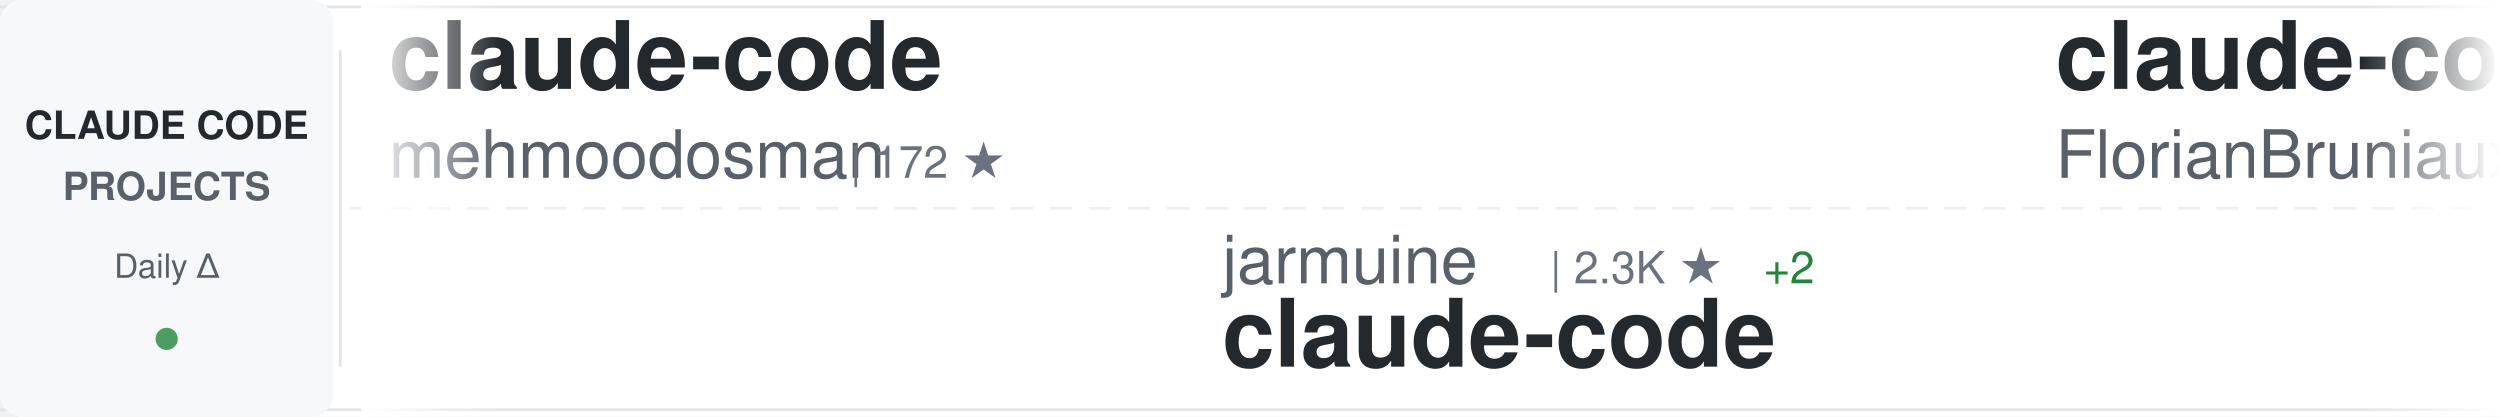
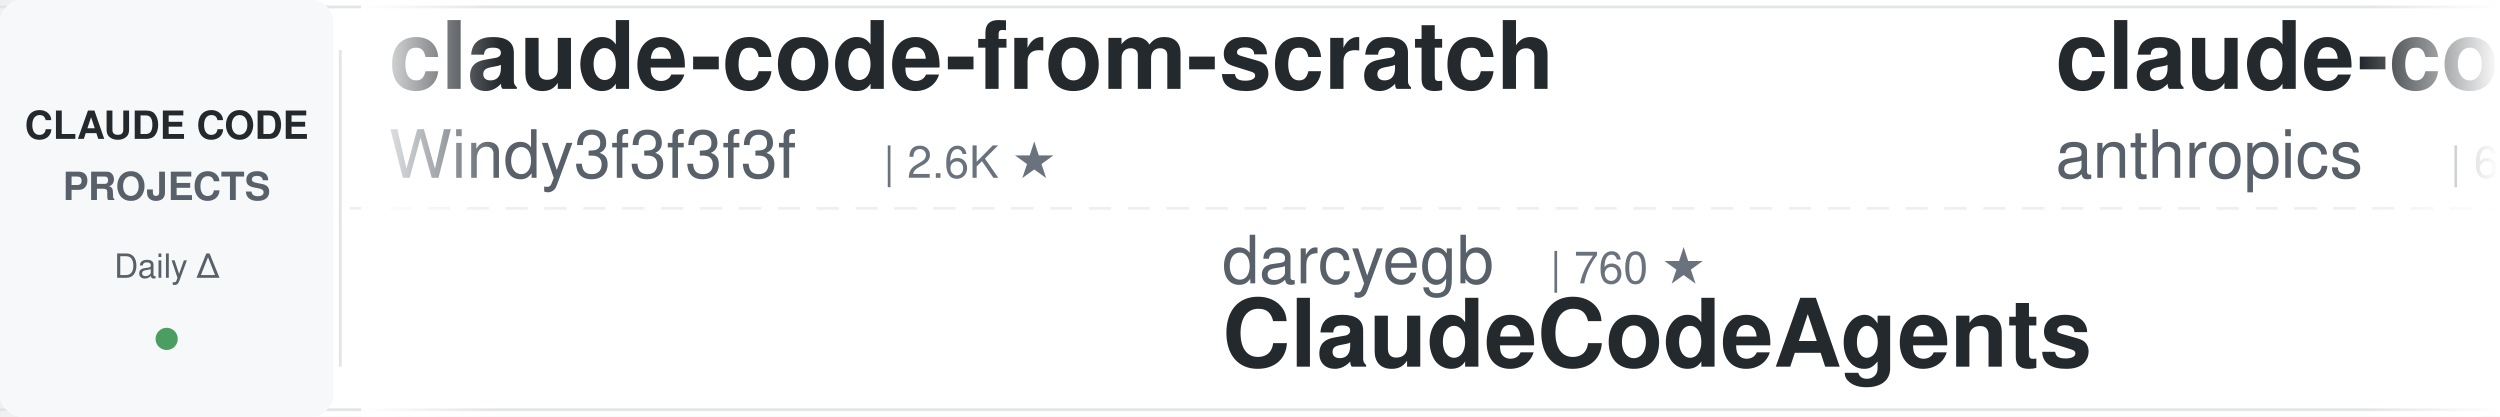
<svg xmlns="http://www.w3.org/2000/svg" width="900" height="150">
  <defs>
    <linearGradient id="awesomeLeftFade" x1="0%" y1="0%" x2="100%" y2="0%">
      <stop offset="0%" style="stop-color:#ffffff;stop-opacity:1" />
      <stop offset="100%" style="stop-color:#ffffff;stop-opacity:0" />
    </linearGradient>
    <linearGradient id="awesomeRightFade" x1="0%" y1="0%" x2="100%" y2="0%">
      <stop offset="0%" style="stop-color:#ffffff;stop-opacity:0" />
      <stop offset="100%" style="stop-color:#ffffff;stop-opacity:1" />
    </linearGradient>
  </defs>
  <rect width="900" height="150" fill="#ffffff" rx="8" />
  <rect x="0" y="2" width="900" height="1" fill="#e1e4e8" />
  <rect x="0" y="147" width="900" height="1" fill="#e1e4e8" />
  <line x1="0" y1="75" x2="900" y2="75" stroke="#e1e4e8" stroke-width="1" stroke-dasharray="8 6" opacity="0.6" />
  <rect x="0" y="0" width="120" height="150" fill="#f6f8fa" rx="8" />
  <text x="60" y="50" font-family="-apple-system, BlinkMacSystemFont, 'Segoe UI', Helvetica, Arial, sans-serif" font-size="14" font-weight="600" fill="#24292e" text-anchor="middle">CLAUDE CODE</text>
  <text x="60" y="72" font-family="-apple-system, BlinkMacSystemFont, 'Segoe UI', Helvetica, Arial, sans-serif" font-size="14" font-weight="600" fill="#586069" text-anchor="middle">PROJECTS</text>
  <text x="60" y="100" font-family="-apple-system, BlinkMacSystemFont, 'Segoe UI', Helvetica, Arial, sans-serif" font-size="12" font-weight="500" fill="#586069" text-anchor="middle">Daily Δ</text>
  <circle cx="60" cy="122" r="4" fill="#22863a" opacity="0.8" />
  <rect x="122" y="18" width="1" height="114" fill="#e1e4e8" />
  <clipPath id="awesomeTickerClip">
    <rect x="130" y="0" width="770" height="150" />
  </clipPath>
  <g clip-path="url(#awesomeTickerClip)">
    <g id="awesomeTickerItems">
      <animateTransform attributeName="transform" attributeType="XML" type="translate" from="0 0" to="-3000 0" dur="54s" repeatCount="indefinite" />
      <g transform="translate(0, 0)">
-         <text x="140" y="32" font-family="-apple-system, BlinkMacSystemFont, 'Segoe UI', Helvetica, Arial, sans-serif" font-size="34" font-weight="600" fill="#24292e">claude-code</text>
-         <text x="140" y="64" font-family="-apple-system, BlinkMacSystemFont, 'Segoe UI', Helvetica, Arial, sans-serif" font-size="24" font-weight="400" fill="#586069">mehmoodosman</text>
-         <text x="306" y="64" font-family="-apple-system, BlinkMacSystemFont, 'Segoe UI', Helvetica, Arial, sans-serif" font-size="16" font-weight="500" fill="#6a737d">| 172 ★</text>
+         <text x="140" y="32" font-family="-apple-system, BlinkMacSystemFont, 'Segoe UI', Helvetica, Arial, sans-serif" font-size="34" font-weight="600" fill="#24292e">claude-code-from-scratch</text>
+         <text x="140" y="64" font-family="-apple-system, BlinkMacSystemFont, 'Segoe UI', Helvetica, Arial, sans-serif" font-size="24" font-weight="400" fill="#586069">Windy3f3f3f3f</text>
+         <text x="318" y="64" font-family="-apple-system, BlinkMacSystemFont, 'Segoe UI', Helvetica, Arial, sans-serif" font-size="16" font-weight="500" fill="#6a737d">| 2.6K ★</text>
      </g>
      <g transform="translate(300, 0)">
-         <text x="140" y="102" font-family="-apple-system, BlinkMacSystemFont, 'Segoe UI', Helvetica, Arial, sans-serif" font-size="24" font-weight="400" fill="#586069">jarmuine</text>
-         <text x="258" y="102" font-family="-apple-system, BlinkMacSystemFont, 'Segoe UI', Helvetica, Arial, sans-serif" font-size="16" font-weight="500" fill="#6a737d">| 2.3K ★</text>
-         <text x="335" y="102" font-family="-apple-system, BlinkMacSystemFont, 'Segoe UI', Helvetica, Arial, sans-serif" font-size="16" font-weight="500" fill="#22863a"> +2</text>
-         <text x="140" y="132" font-family="-apple-system, BlinkMacSystemFont, 'Segoe UI', Helvetica, Arial, sans-serif" font-size="34" font-weight="600" fill="#24292e">claude-code</text>
+         <text x="140" y="102" font-family="-apple-system, BlinkMacSystemFont, 'Segoe UI', Helvetica, Arial, sans-serif" font-size="24" font-weight="400" fill="#586069">darcyegb</text>
+         <text x="258" y="102" font-family="-apple-system, BlinkMacSystemFont, 'Segoe UI', Helvetica, Arial, sans-serif" font-size="16" font-weight="500" fill="#6a737d">| 760 ★</text>
+         <text x="140" y="132" font-family="-apple-system, BlinkMacSystemFont, 'Segoe UI', Helvetica, Arial, sans-serif" font-size="34" font-weight="600" fill="#24292e">ClaudeCodeAgents</text>
      </g>
      <g transform="translate(600, 0)">
-         <text x="140" y="32" font-family="-apple-system, BlinkMacSystemFont, 'Segoe UI', Helvetica, Arial, sans-serif" font-size="34" font-weight="600" fill="#24292e">claude-code-ultimate-gui...</text>
-         <text x="140" y="64" font-family="-apple-system, BlinkMacSystemFont, 'Segoe UI', Helvetica, Arial, sans-serif" font-size="24" font-weight="400" fill="#586069">FlorianBruniaux</text>
-         <text x="342" y="64" font-family="-apple-system, BlinkMacSystemFont, 'Segoe UI', Helvetica, Arial, sans-serif" font-size="16" font-weight="500" fill="#6a737d">| 5.8K ★</text>
-         <text x="419" y="64" font-family="-apple-system, BlinkMacSystemFont, 'Segoe UI', Helvetica, Arial, sans-serif" font-size="16" font-weight="500" fill="#22863a"> +3</text>
+         <text x="140" y="32" font-family="-apple-system, BlinkMacSystemFont, 'Segoe UI', Helvetica, Arial, sans-serif" font-size="34" font-weight="600" fill="#24292e">claude-code-security-rev...</text>
+         <text x="140" y="64" font-family="-apple-system, BlinkMacSystemFont, 'Segoe UI', Helvetica, Arial, sans-serif" font-size="24" font-weight="400" fill="#586069">anthropics</text>
+         <text x="282" y="64" font-family="-apple-system, BlinkMacSystemFont, 'Segoe UI', Helvetica, Arial, sans-serif" font-size="16" font-weight="500" fill="#6a737d">| 6.1K ★</text>
+         <text x="359" y="64" font-family="-apple-system, BlinkMacSystemFont, 'Segoe UI', Helvetica, Arial, sans-serif" font-size="16" font-weight="500" fill="#22863a"> +7</text>
      </g>
      <g transform="translate(900, 0)">
-         <text x="140" y="102" font-family="-apple-system, BlinkMacSystemFont, 'Segoe UI', Helvetica, Arial, sans-serif" font-size="24" font-weight="400" fill="#586069">anthropics</text>
-         <text x="282" y="102" font-family="-apple-system, BlinkMacSystemFont, 'Segoe UI', Helvetica, Arial, sans-serif" font-size="16" font-weight="500" fill="#6a737d">| 143.1K ★</text>
-         <text x="377" y="102" font-family="-apple-system, BlinkMacSystemFont, 'Segoe UI', Helvetica, Arial, sans-serif" font-size="16" font-weight="500" fill="#22863a"> +25</text>
-         <text x="140" y="132" font-family="-apple-system, BlinkMacSystemFont, 'Segoe UI', Helvetica, Arial, sans-serif" font-size="34" font-weight="600" fill="#24292e">claude-code</text>
+         <text x="140" y="102" font-family="-apple-system, BlinkMacSystemFont, 'Segoe UI', Helvetica, Arial, sans-serif" font-size="24" font-weight="400" fill="#586069">musistudio</text>
+         <text x="282" y="102" font-family="-apple-system, BlinkMacSystemFont, 'Segoe UI', Helvetica, Arial, sans-serif" font-size="16" font-weight="500" fill="#6a737d">| 36.9K ★</text>
+         <text x="368" y="102" font-family="-apple-system, BlinkMacSystemFont, 'Segoe UI', Helvetica, Arial, sans-serif" font-size="16" font-weight="500" fill="#22863a"> +6</text>
+         <text x="140" y="132" font-family="-apple-system, BlinkMacSystemFont, 'Segoe UI', Helvetica, Arial, sans-serif" font-size="34" font-weight="600" fill="#24292e">claude-code-router</text>
      </g>
      <g transform="translate(1200, 0)">
-         <text x="140" y="32" font-family="-apple-system, BlinkMacSystemFont, 'Segoe UI', Helvetica, Arial, sans-serif" font-size="34" font-weight="600" fill="#24292e">Dive-into-Claude-Code</text>
-         <text x="140" y="64" font-family="-apple-system, BlinkMacSystemFont, 'Segoe UI', Helvetica, Arial, sans-serif" font-size="24" font-weight="400" fill="#586069">VILA-Lab</text>
-         <text x="258" y="64" font-family="-apple-system, BlinkMacSystemFont, 'Segoe UI', Helvetica, Arial, sans-serif" font-size="16" font-weight="500" fill="#6a737d">| 2.1K ★</text>
+         <text x="140" y="32" font-family="-apple-system, BlinkMacSystemFont, 'Segoe UI', Helvetica, Arial, sans-serif" font-size="34" font-weight="600" fill="#24292e">claude-code-hub</text>
+         <text x="140" y="64" font-family="-apple-system, BlinkMacSystemFont, 'Segoe UI', Helvetica, Arial, sans-serif" font-size="24" font-weight="400" fill="#586069">ding113</text>
+         <text x="246" y="64" font-family="-apple-system, BlinkMacSystemFont, 'Segoe UI', Helvetica, Arial, sans-serif" font-size="16" font-weight="500" fill="#6a737d">| 3.3K ★</text>
      </g>
      <g transform="translate(1500, 0)">
-         <text x="140" y="102" font-family="-apple-system, BlinkMacSystemFont, 'Segoe UI', Helvetica, Arial, sans-serif" font-size="24" font-weight="400" fill="#586069">xorespesp</text>
-         <text x="270" y="102" font-family="-apple-system, BlinkMacSystemFont, 'Segoe UI', Helvetica, Arial, sans-serif" font-size="16" font-weight="500" fill="#6a737d">| 231 ★</text>
-         <text x="140" y="132" font-family="-apple-system, BlinkMacSystemFont, 'Segoe UI', Helvetica, Arial, sans-serif" font-size="34" font-weight="600" fill="#24292e">claude-code</text>
+         <text x="140" y="102" font-family="-apple-system, BlinkMacSystemFont, 'Segoe UI', Helvetica, Arial, sans-serif" font-size="24" font-weight="400" fill="#586069">Yuyz0112</text>
+         <text x="258" y="102" font-family="-apple-system, BlinkMacSystemFont, 'Segoe UI', Helvetica, Arial, sans-serif" font-size="16" font-weight="500" fill="#6a737d">| 2.4K ★</text>
+         <text x="140" y="132" font-family="-apple-system, BlinkMacSystemFont, 'Segoe UI', Helvetica, Arial, sans-serif" font-size="34" font-weight="600" fill="#24292e">claude-code-reverse</text>
      </g>
      <g transform="translate(1800, 0)">
-         <text x="140" y="32" font-family="-apple-system, BlinkMacSystemFont, 'Segoe UI', Helvetica, Arial, sans-serif" font-size="34" font-weight="600" fill="#24292e">claude_code_src</text>
-         <text x="140" y="64" font-family="-apple-system, BlinkMacSystemFont, 'Segoe UI', Helvetica, Arial, sans-serif" font-size="24" font-weight="400" fill="#586069">ponponon</text>
-         <text x="258" y="64" font-family="-apple-system, BlinkMacSystemFont, 'Segoe UI', Helvetica, Arial, sans-serif" font-size="16" font-weight="500" fill="#6a737d">| 2.3K ★</text>
+         <text x="140" y="32" font-family="-apple-system, BlinkMacSystemFont, 'Segoe UI', Helvetica, Arial, sans-serif" font-size="34" font-weight="600" fill="#24292e">claude-code-best-practic...</text>
+         <text x="140" y="64" font-family="-apple-system, BlinkMacSystemFont, 'Segoe UI', Helvetica, Arial, sans-serif" font-size="24" font-weight="400" fill="#586069">shanraisshan</text>
+         <text x="306" y="64" font-family="-apple-system, BlinkMacSystemFont, 'Segoe UI', Helvetica, Arial, sans-serif" font-size="16" font-weight="500" fill="#6a737d">| 65.2K ★</text>
+         <text x="392" y="64" font-family="-apple-system, BlinkMacSystemFont, 'Segoe UI', Helvetica, Arial, sans-serif" font-size="16" font-weight="500" fill="#22863a"> +35</text>
      </g>
      <g transform="translate(2100, 0)">
-         <text x="140" y="102" font-family="-apple-system, BlinkMacSystemFont, 'Segoe UI', Helvetica, Arial, sans-serif" font-size="24" font-weight="400" fill="#586069">anthropics</text>
-         <text x="282" y="102" font-family="-apple-system, BlinkMacSystemFont, 'Segoe UI', Helvetica, Arial, sans-serif" font-size="16" font-weight="500" fill="#6a737d">| 8.7K ★</text>
-         <text x="359" y="102" font-family="-apple-system, BlinkMacSystemFont, 'Segoe UI', Helvetica, Arial, sans-serif" font-size="16" font-weight="500" fill="#22863a"> +3</text>
-         <text x="140" y="132" font-family="-apple-system, BlinkMacSystemFont, 'Segoe UI', Helvetica, Arial, sans-serif" font-size="34" font-weight="600" fill="#24292e">claude-code-action</text>
+         <text x="140" y="102" font-family="-apple-system, BlinkMacSystemFont, 'Segoe UI', Helvetica, Arial, sans-serif" font-size="24" font-weight="400" fill="#586069">FlorianBruniaux</text>
+         <text x="342" y="102" font-family="-apple-system, BlinkMacSystemFont, 'Segoe UI', Helvetica, Arial, sans-serif" font-size="16" font-weight="500" fill="#6a737d">| 5.8K ★</text>
+         <text x="419" y="102" font-family="-apple-system, BlinkMacSystemFont, 'Segoe UI', Helvetica, Arial, sans-serif" font-size="16" font-weight="500" fill="#22863a"> +4</text>
+         <text x="140" y="132" font-family="-apple-system, BlinkMacSystemFont, 'Segoe UI', Helvetica, Arial, sans-serif" font-size="34" font-weight="600" fill="#24292e">claude-code-ultimate-gui...</text>
      </g>
      <g transform="translate(2400, 0)">
-         <text x="140" y="32" font-family="-apple-system, BlinkMacSystemFont, 'Segoe UI', Helvetica, Arial, sans-serif" font-size="34" font-weight="600" fill="#24292e">claude-code-rev</text>
-         <text x="140" y="64" font-family="-apple-system, BlinkMacSystemFont, 'Segoe UI', Helvetica, Arial, sans-serif" font-size="24" font-weight="400" fill="#586069">oboard</text>
-         <text x="234" y="64" font-family="-apple-system, BlinkMacSystemFont, 'Segoe UI', Helvetica, Arial, sans-serif" font-size="16" font-weight="500" fill="#6a737d">| 3.3K ★</text>
+         <text x="140" y="32" font-family="-apple-system, BlinkMacSystemFont, 'Segoe UI', Helvetica, Arial, sans-serif" font-size="34" font-weight="600" fill="#24292e">learn-claude-code</text>
+         <text x="140" y="64" font-family="-apple-system, BlinkMacSystemFont, 'Segoe UI', Helvetica, Arial, sans-serif" font-size="24" font-weight="400" fill="#586069">shareAI-lab</text>
+         <text x="294" y="64" font-family="-apple-system, BlinkMacSystemFont, 'Segoe UI', Helvetica, Arial, sans-serif" font-size="16" font-weight="500" fill="#6a737d">| 75.4K ★</text>
+         <text x="380" y="64" font-family="-apple-system, BlinkMacSystemFont, 'Segoe UI', Helvetica, Arial, sans-serif" font-size="16" font-weight="500" fill="#22863a"> +14</text>
      </g>
      <g transform="translate(2700, 0)">
-         <text x="140" y="102" font-family="-apple-system, BlinkMacSystemFont, 'Segoe UI', Helvetica, Arial, sans-serif" font-size="24" font-weight="400" fill="#586069">freestylefly</text>
-         <text x="306" y="102" font-family="-apple-system, BlinkMacSystemFont, 'Segoe UI', Helvetica, Arial, sans-serif" font-size="16" font-weight="500" fill="#6a737d">| 128 ★</text>
-         <text x="140" y="132" font-family="-apple-system, BlinkMacSystemFont, 'Segoe UI', Helvetica, Arial, sans-serif" font-size="34" font-weight="600" fill="#24292e">claude-code</text>
+         <text x="140" y="102" font-family="-apple-system, BlinkMacSystemFont, 'Segoe UI', Helvetica, Arial, sans-serif" font-size="24" font-weight="400" fill="#586069">Alishahryar1</text>
+         <text x="306" y="102" font-family="-apple-system, BlinkMacSystemFont, 'Segoe UI', Helvetica, Arial, sans-serif" font-size="16" font-weight="500" fill="#6a737d">| 50.3K ★</text>
+         <text x="392" y="102" font-family="-apple-system, BlinkMacSystemFont, 'Segoe UI', Helvetica, Arial, sans-serif" font-size="16" font-weight="500" fill="#22863a"> +185</text>
+         <text x="140" y="132" font-family="-apple-system, BlinkMacSystemFont, 'Segoe UI', Helvetica, Arial, sans-serif" font-size="34" font-weight="600" fill="#24292e">free-claude-code</text>
      </g>
      <g transform="translate(3000, 0)">
-         <text x="140" y="32" font-family="-apple-system, BlinkMacSystemFont, 'Segoe UI', Helvetica, Arial, sans-serif" font-size="34" font-weight="600" fill="#24292e">claude-code</text>
-         <text x="140" y="64" font-family="-apple-system, BlinkMacSystemFont, 'Segoe UI', Helvetica, Arial, sans-serif" font-size="24" font-weight="400" fill="#586069">mehmoodosman</text>
-         <text x="306" y="64" font-family="-apple-system, BlinkMacSystemFont, 'Segoe UI', Helvetica, Arial, sans-serif" font-size="16" font-weight="500" fill="#6a737d">| 172 ★</text>
+         <text x="140" y="32" font-family="-apple-system, BlinkMacSystemFont, 'Segoe UI', Helvetica, Arial, sans-serif" font-size="34" font-weight="600" fill="#24292e">claude-code-from-scratch</text>
+         <text x="140" y="64" font-family="-apple-system, BlinkMacSystemFont, 'Segoe UI', Helvetica, Arial, sans-serif" font-size="24" font-weight="400" fill="#586069">Windy3f3f3f3f</text>
+         <text x="318" y="64" font-family="-apple-system, BlinkMacSystemFont, 'Segoe UI', Helvetica, Arial, sans-serif" font-size="16" font-weight="500" fill="#6a737d">| 2.6K ★</text>
      </g>
      <g transform="translate(3300, 0)">
-         <text x="140" y="102" font-family="-apple-system, BlinkMacSystemFont, 'Segoe UI', Helvetica, Arial, sans-serif" font-size="24" font-weight="400" fill="#586069">jarmuine</text>
-         <text x="258" y="102" font-family="-apple-system, BlinkMacSystemFont, 'Segoe UI', Helvetica, Arial, sans-serif" font-size="16" font-weight="500" fill="#6a737d">| 2.3K ★</text>
-         <text x="335" y="102" font-family="-apple-system, BlinkMacSystemFont, 'Segoe UI', Helvetica, Arial, sans-serif" font-size="16" font-weight="500" fill="#22863a"> +2</text>
-         <text x="140" y="132" font-family="-apple-system, BlinkMacSystemFont, 'Segoe UI', Helvetica, Arial, sans-serif" font-size="34" font-weight="600" fill="#24292e">claude-code</text>
+         <text x="140" y="102" font-family="-apple-system, BlinkMacSystemFont, 'Segoe UI', Helvetica, Arial, sans-serif" font-size="24" font-weight="400" fill="#586069">darcyegb</text>
+         <text x="258" y="102" font-family="-apple-system, BlinkMacSystemFont, 'Segoe UI', Helvetica, Arial, sans-serif" font-size="16" font-weight="500" fill="#6a737d">| 760 ★</text>
+         <text x="140" y="132" font-family="-apple-system, BlinkMacSystemFont, 'Segoe UI', Helvetica, Arial, sans-serif" font-size="34" font-weight="600" fill="#24292e">ClaudeCodeAgents</text>
      </g>
      <g transform="translate(3600, 0)">
-         <text x="140" y="32" font-family="-apple-system, BlinkMacSystemFont, 'Segoe UI', Helvetica, Arial, sans-serif" font-size="34" font-weight="600" fill="#24292e">claude-code-ultimate-gui...</text>
-         <text x="140" y="64" font-family="-apple-system, BlinkMacSystemFont, 'Segoe UI', Helvetica, Arial, sans-serif" font-size="24" font-weight="400" fill="#586069">FlorianBruniaux</text>
-         <text x="342" y="64" font-family="-apple-system, BlinkMacSystemFont, 'Segoe UI', Helvetica, Arial, sans-serif" font-size="16" font-weight="500" fill="#6a737d">| 5.8K ★</text>
-         <text x="419" y="64" font-family="-apple-system, BlinkMacSystemFont, 'Segoe UI', Helvetica, Arial, sans-serif" font-size="16" font-weight="500" fill="#22863a"> +3</text>
+         <text x="140" y="32" font-family="-apple-system, BlinkMacSystemFont, 'Segoe UI', Helvetica, Arial, sans-serif" font-size="34" font-weight="600" fill="#24292e">claude-code-security-rev...</text>
+         <text x="140" y="64" font-family="-apple-system, BlinkMacSystemFont, 'Segoe UI', Helvetica, Arial, sans-serif" font-size="24" font-weight="400" fill="#586069">anthropics</text>
+         <text x="282" y="64" font-family="-apple-system, BlinkMacSystemFont, 'Segoe UI', Helvetica, Arial, sans-serif" font-size="16" font-weight="500" fill="#6a737d">| 6.1K ★</text>
+         <text x="359" y="64" font-family="-apple-system, BlinkMacSystemFont, 'Segoe UI', Helvetica, Arial, sans-serif" font-size="16" font-weight="500" fill="#22863a"> +7</text>
      </g>
      <g transform="translate(3900, 0)">
-         <text x="140" y="102" font-family="-apple-system, BlinkMacSystemFont, 'Segoe UI', Helvetica, Arial, sans-serif" font-size="24" font-weight="400" fill="#586069">anthropics</text>
-         <text x="282" y="102" font-family="-apple-system, BlinkMacSystemFont, 'Segoe UI', Helvetica, Arial, sans-serif" font-size="16" font-weight="500" fill="#6a737d">| 143.1K ★</text>
-         <text x="377" y="102" font-family="-apple-system, BlinkMacSystemFont, 'Segoe UI', Helvetica, Arial, sans-serif" font-size="16" font-weight="500" fill="#22863a"> +25</text>
-         <text x="140" y="132" font-family="-apple-system, BlinkMacSystemFont, 'Segoe UI', Helvetica, Arial, sans-serif" font-size="34" font-weight="600" fill="#24292e">claude-code</text>
+         <text x="140" y="102" font-family="-apple-system, BlinkMacSystemFont, 'Segoe UI', Helvetica, Arial, sans-serif" font-size="24" font-weight="400" fill="#586069">musistudio</text>
+         <text x="282" y="102" font-family="-apple-system, BlinkMacSystemFont, 'Segoe UI', Helvetica, Arial, sans-serif" font-size="16" font-weight="500" fill="#6a737d">| 36.9K ★</text>
+         <text x="368" y="102" font-family="-apple-system, BlinkMacSystemFont, 'Segoe UI', Helvetica, Arial, sans-serif" font-size="16" font-weight="500" fill="#22863a"> +6</text>
+         <text x="140" y="132" font-family="-apple-system, BlinkMacSystemFont, 'Segoe UI', Helvetica, Arial, sans-serif" font-size="34" font-weight="600" fill="#24292e">claude-code-router</text>
      </g>
    </g>
  </g>
  <rect x="130" y="0" width="50" height="150" fill="url(#awesomeLeftFade)" />
  <rect x="850" y="0" width="50" height="150" fill="url(#awesomeRightFade)" />
</svg>
